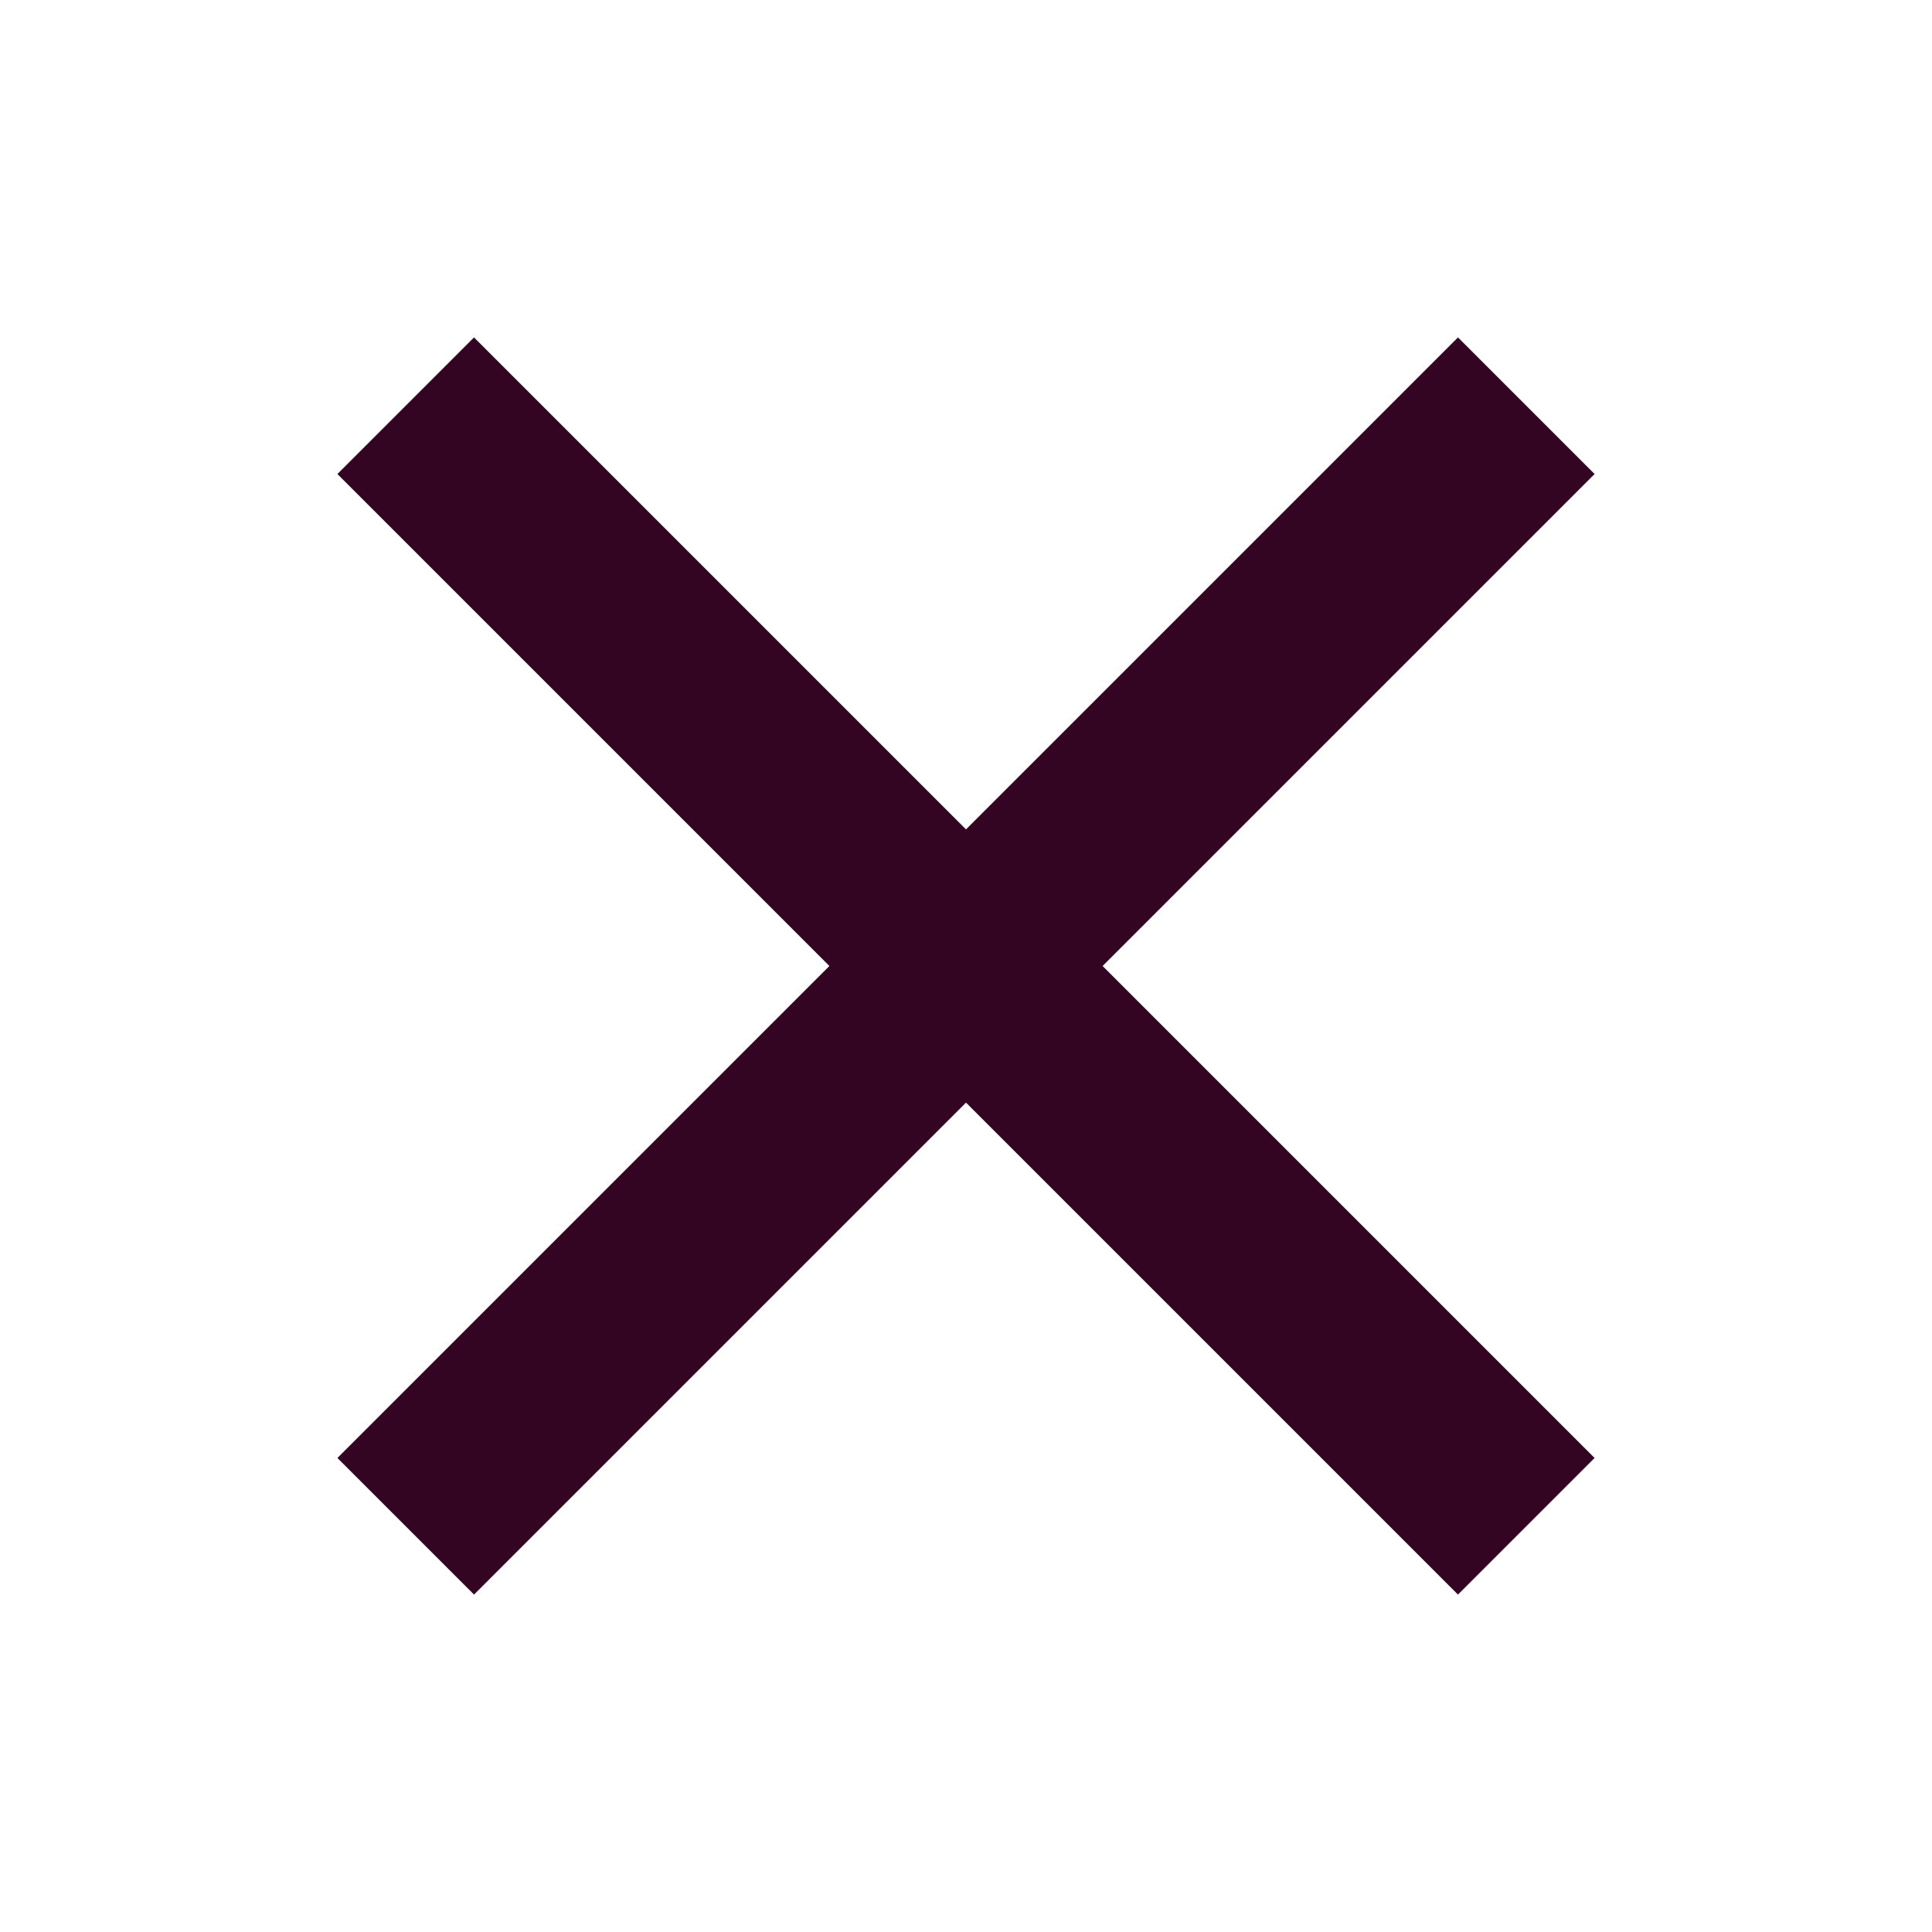
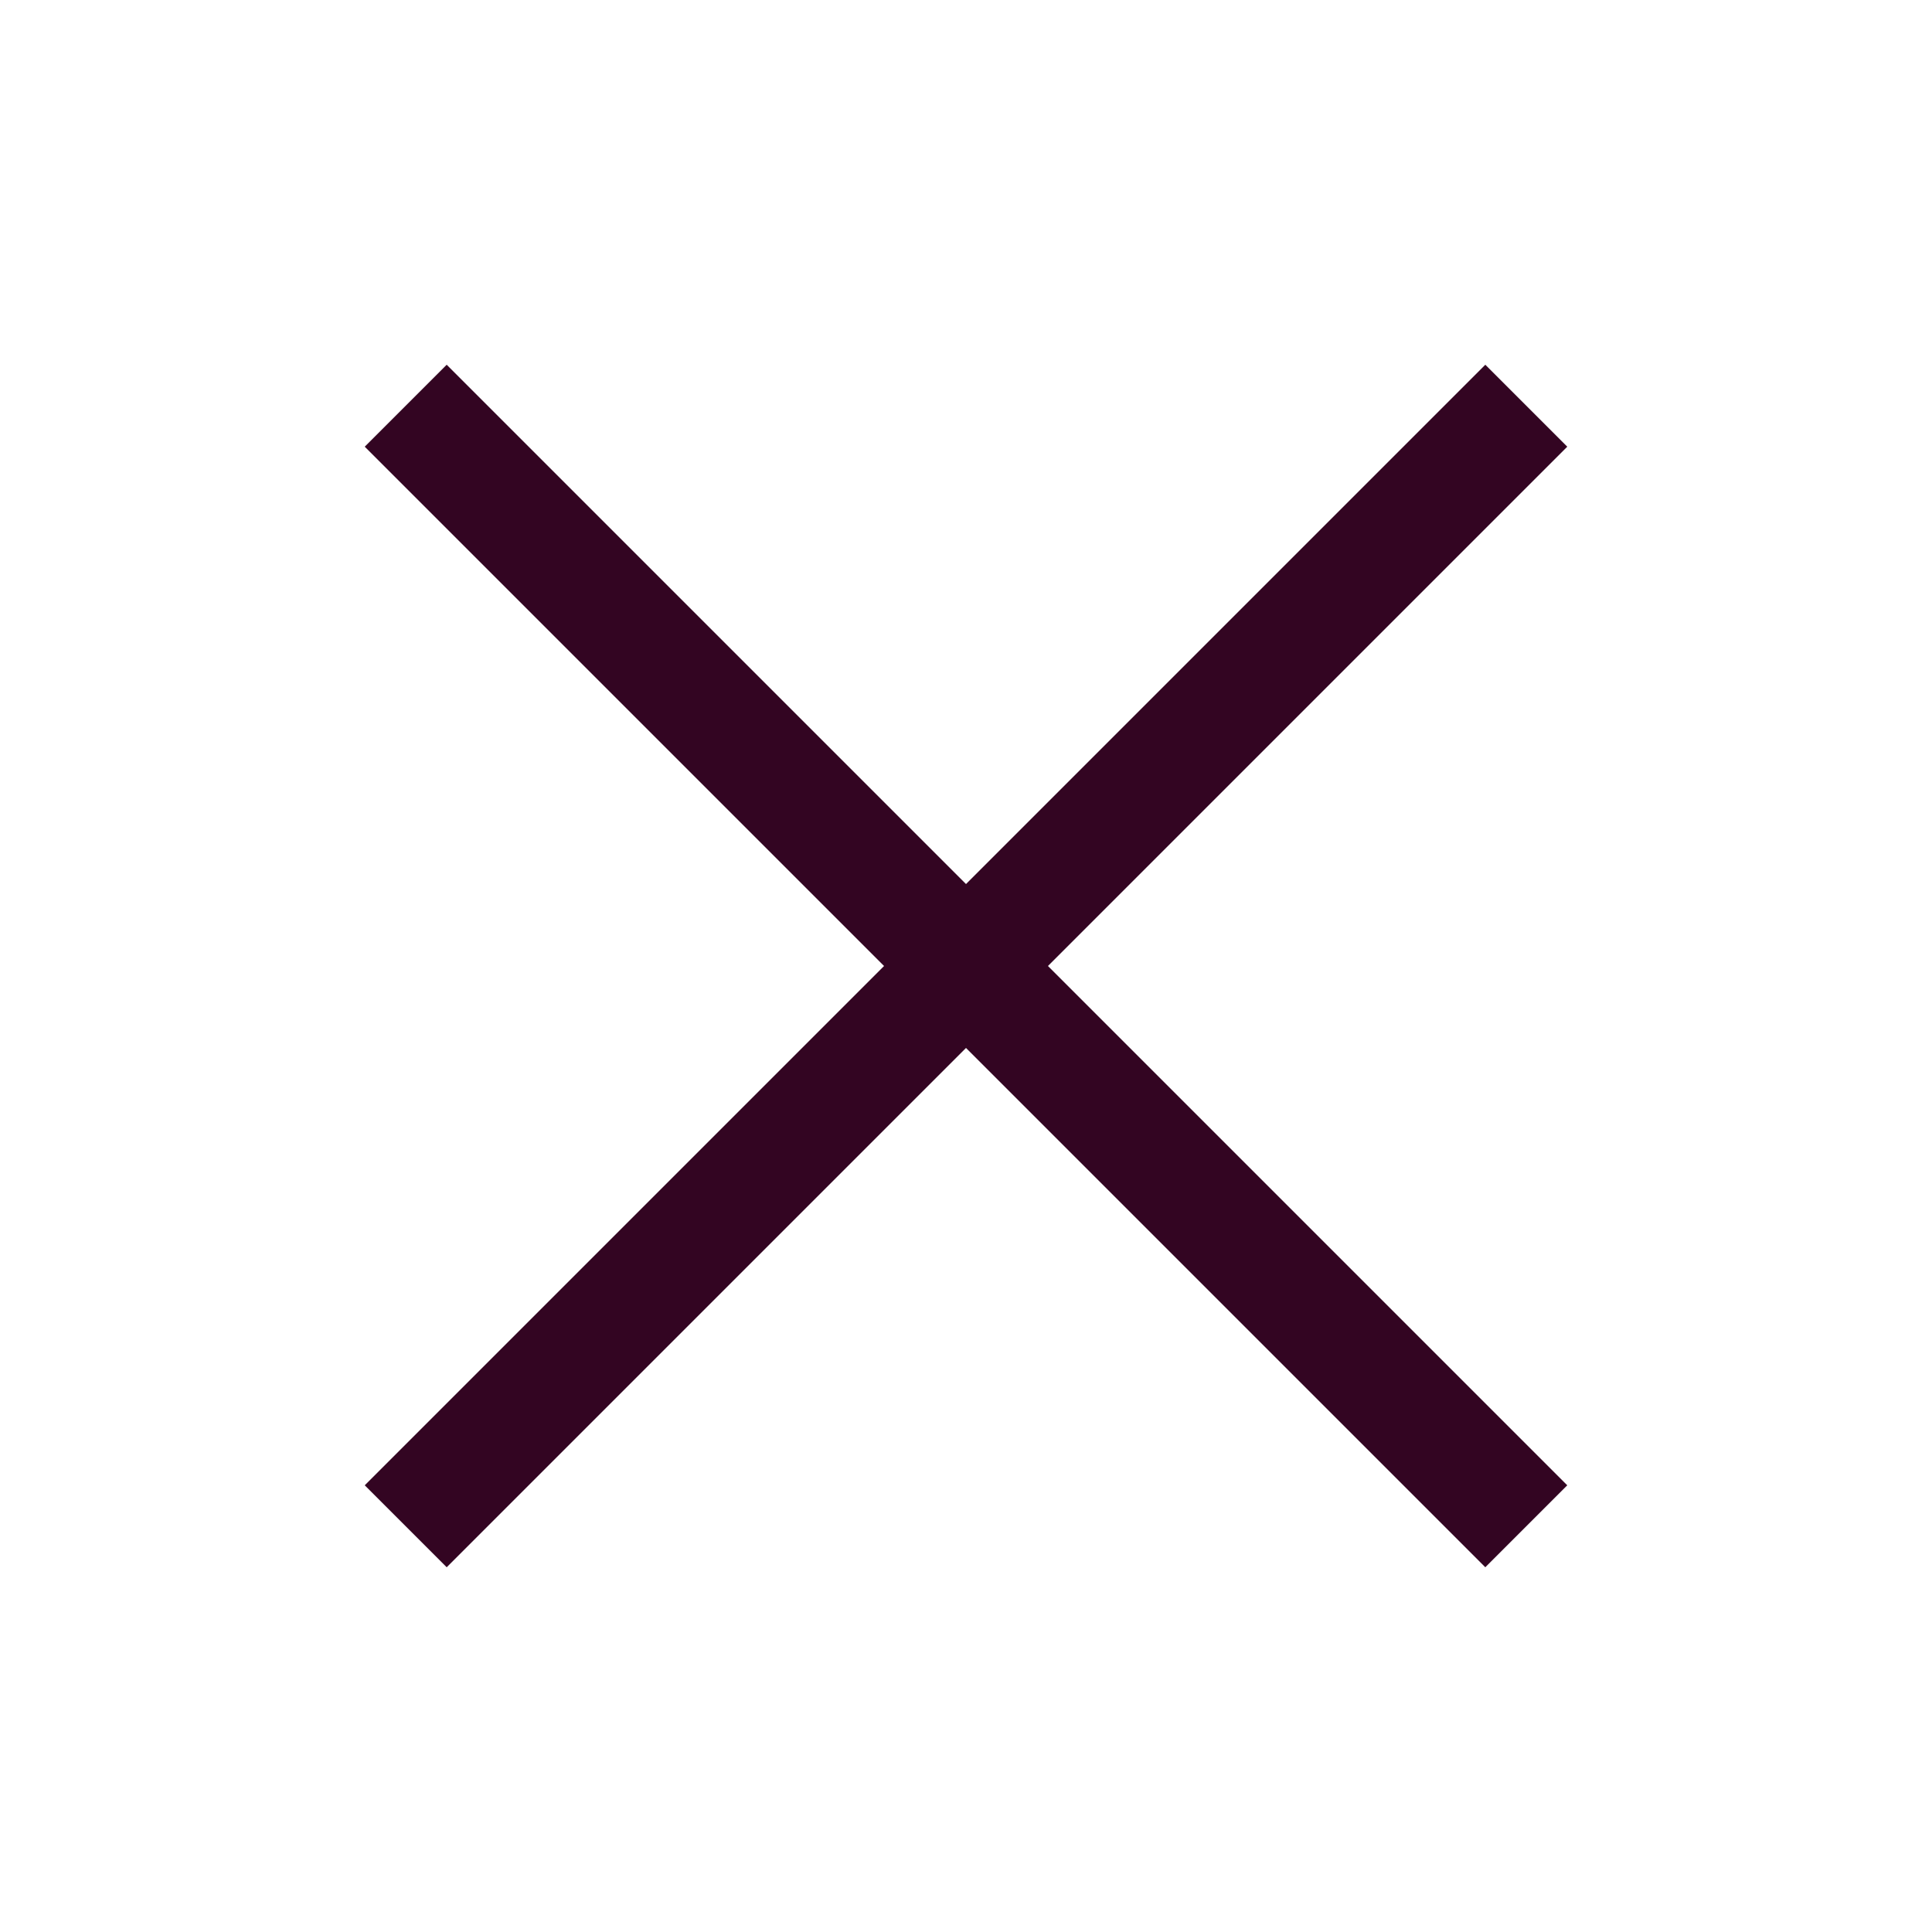
<svg xmlns="http://www.w3.org/2000/svg" id="Слой_1" data-name="Слой 1" viewBox="0 0 100 100">
  <defs>
-     <style>.cls-1{fill:none;stroke:#330522;stroke-miterlimit:10;stroke-width:10px;}</style>
+     <style>.cls-1{fill:none;stroke:#330522;stroke-miterlimit:10;stroke-width:6px;}</style>
  </defs>
  <line class="cls-1" x1="21" y1="21" x2="79" y2="79" />
  <line class="cls-1" x1="21" y1="79" x2="79" y2="21" />
</svg>
